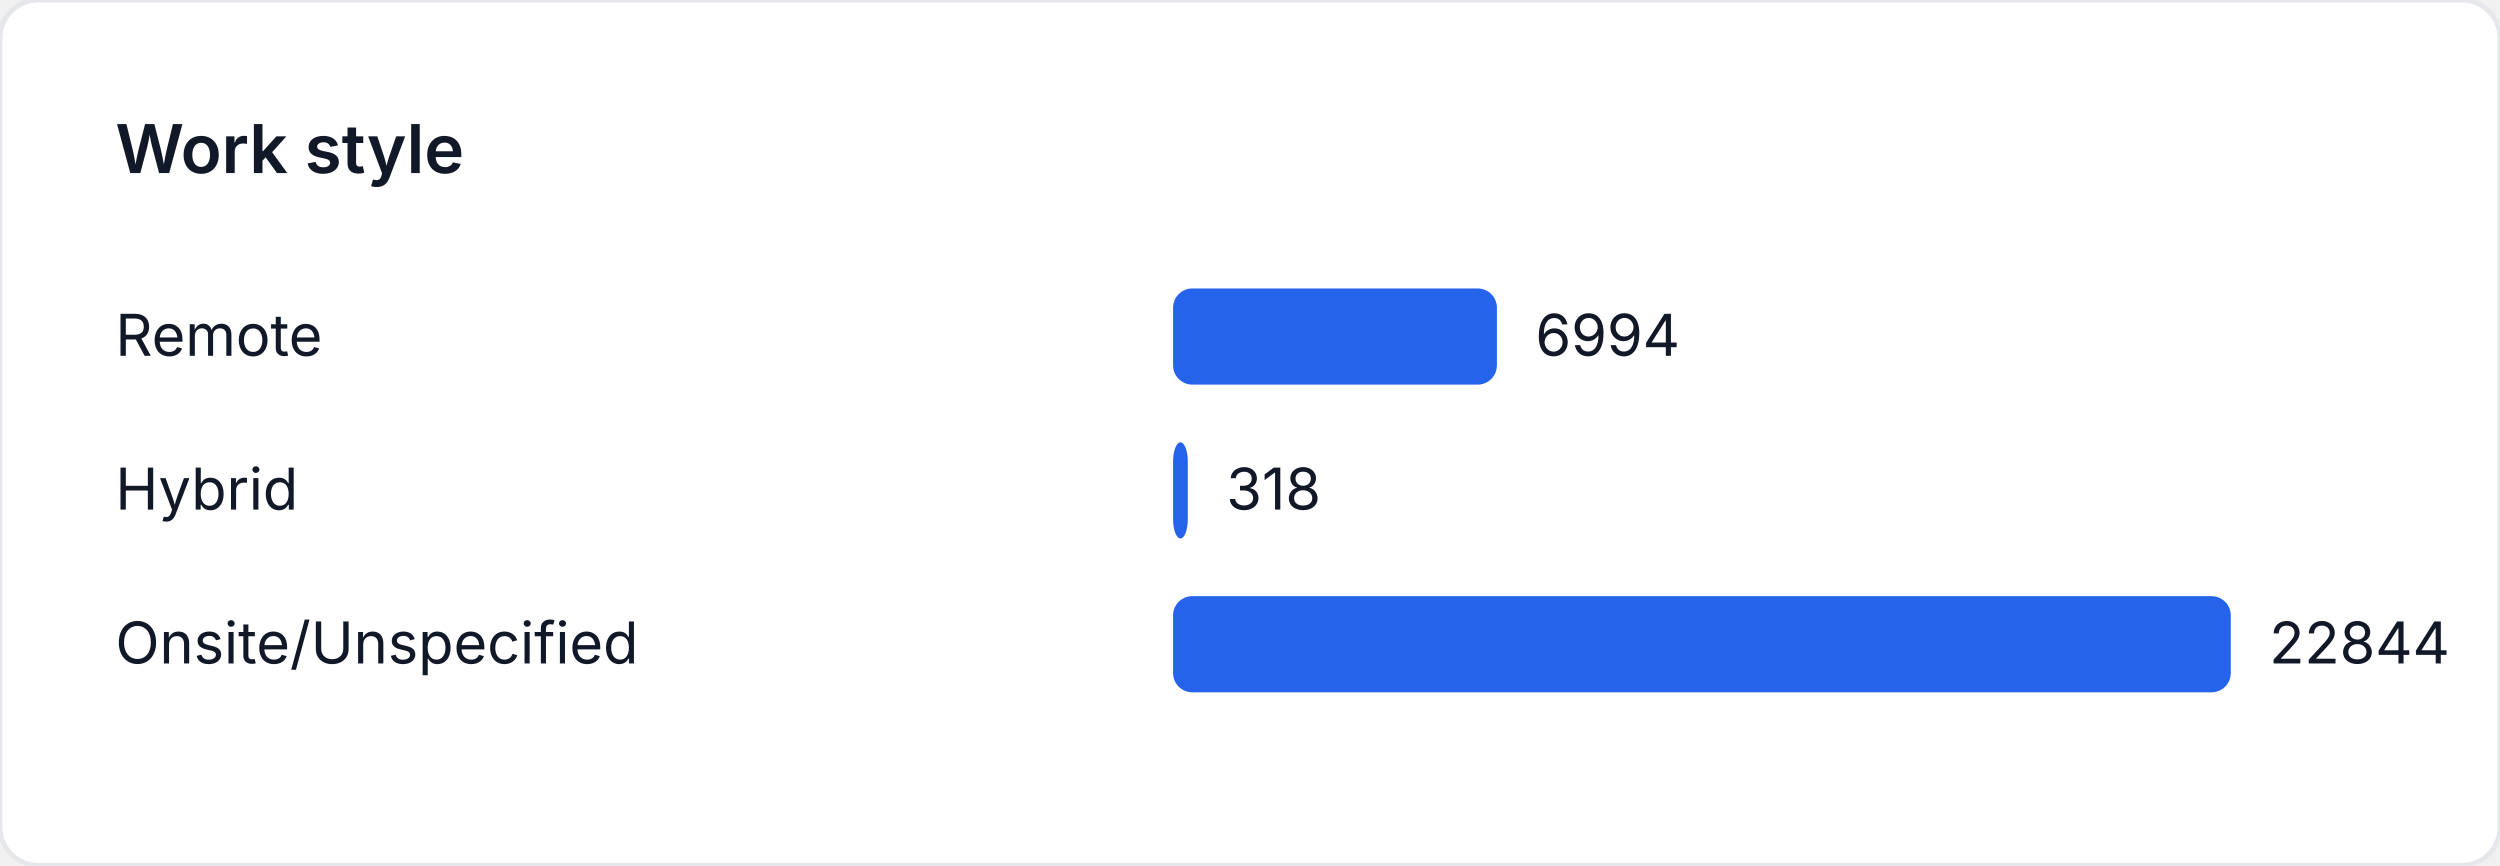
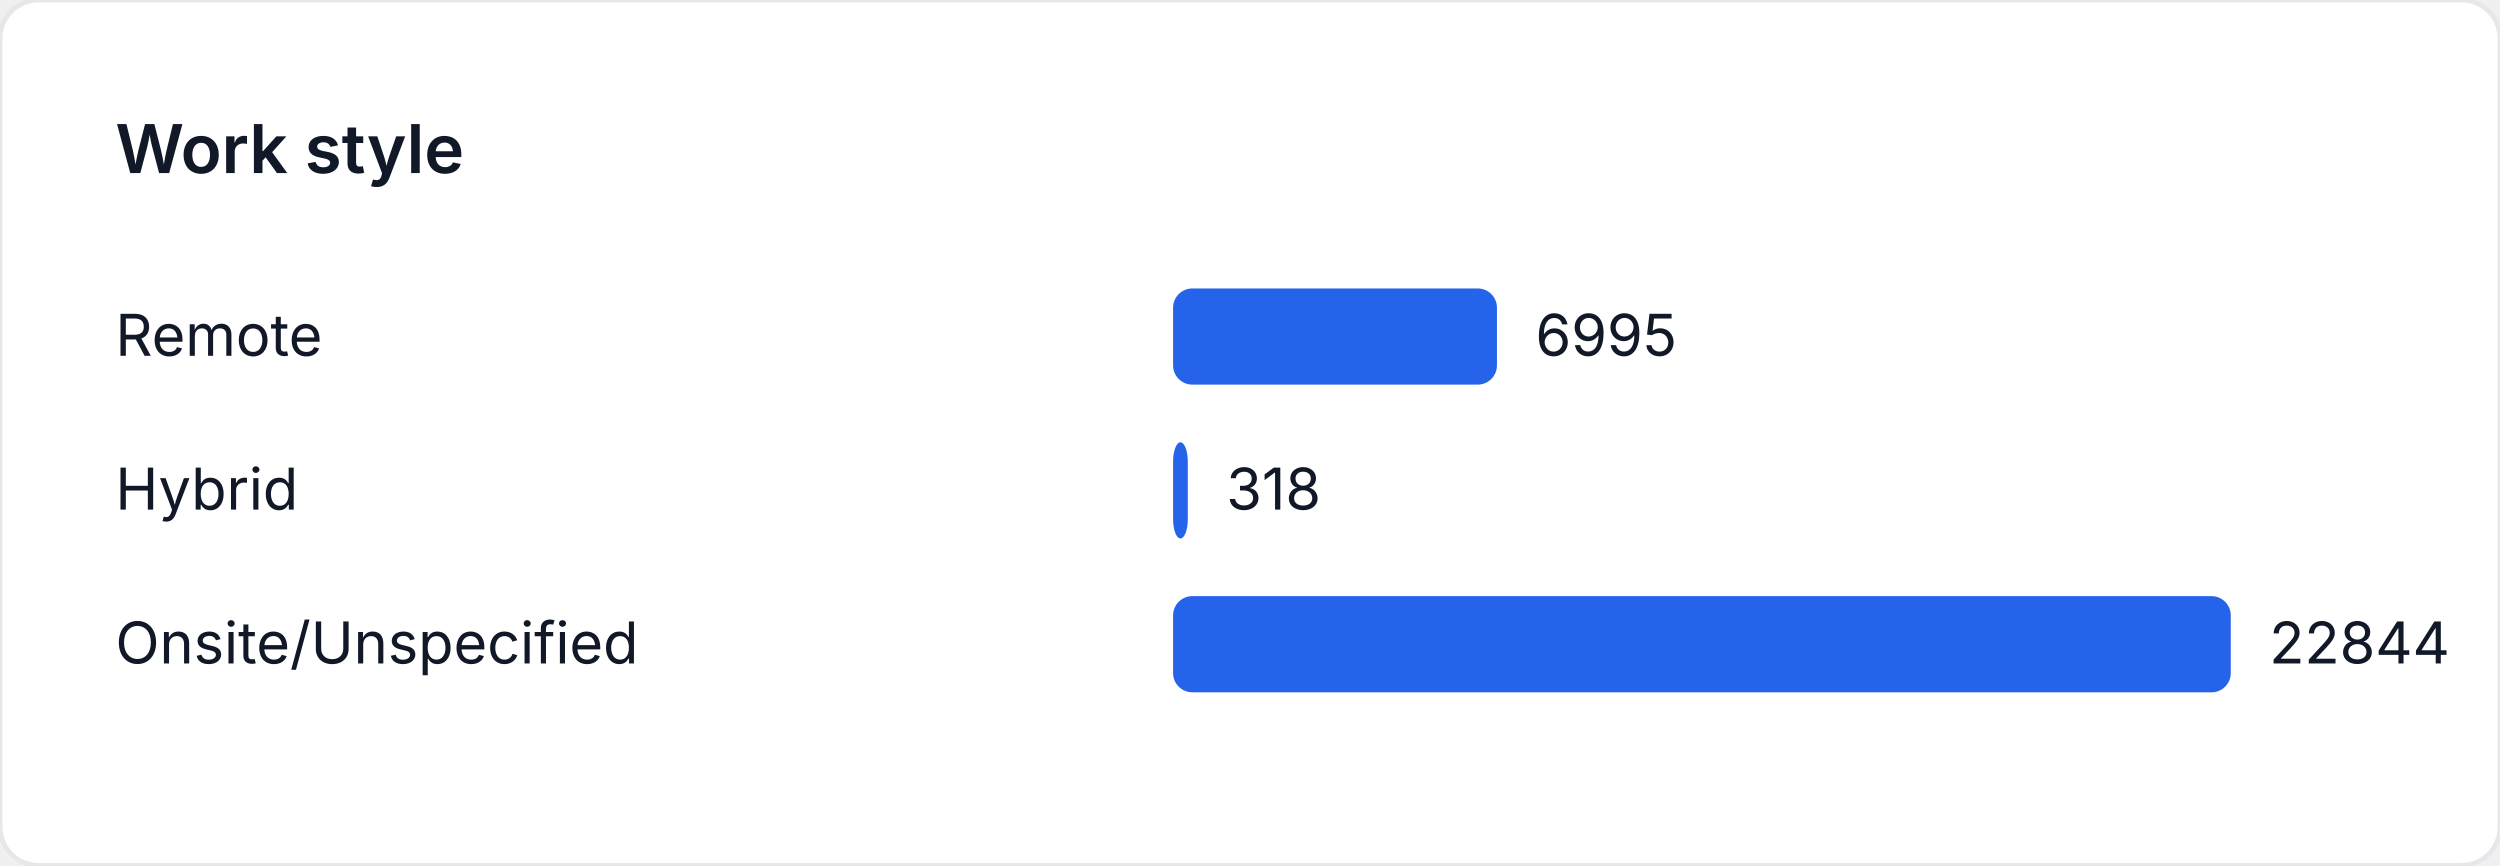
<svg xmlns="http://www.w3.org/2000/svg" width="520" height="180" viewBox="0 0 520 180" role="img" aria-label="Work style">
  <style>
    text { font-family: "Inter", "Segoe UI", sans-serif; font-size: 12px; fill: #111827; }
    .title { font-size: 14px; font-weight: 600; }
  </style>
  <rect width="520" height="180" fill="#ffffff" rx="8" ry="8" stroke="#e5e7eb" />
  <text class="title" x="24" y="36">Work style</text>
  <text x="24" y="74">Remote</text>
-   <rect x="244" y="60" width="67.356" height="20" fill="#2563eb" rx="4" />
-   <text x="319.356" y="74">6994</text>
+   <rect x="244" y="60" width="67.366" height="20" fill="#2563eb" rx="4" />
+   <text x="319.366" y="74">6995</text>
  <text x="24" y="106">Hybrid</text>
  <rect x="244" y="92" width="3.063" height="20" fill="#2563eb" rx="4" />
  <text x="255.063" y="106">318</text>
  <text x="24" y="138">Onsite/Unspecified</text>
  <rect x="244" y="124" width="220" height="20" fill="#2563eb" rx="4" />
  <text x="472" y="138">22844</text>
</svg>
